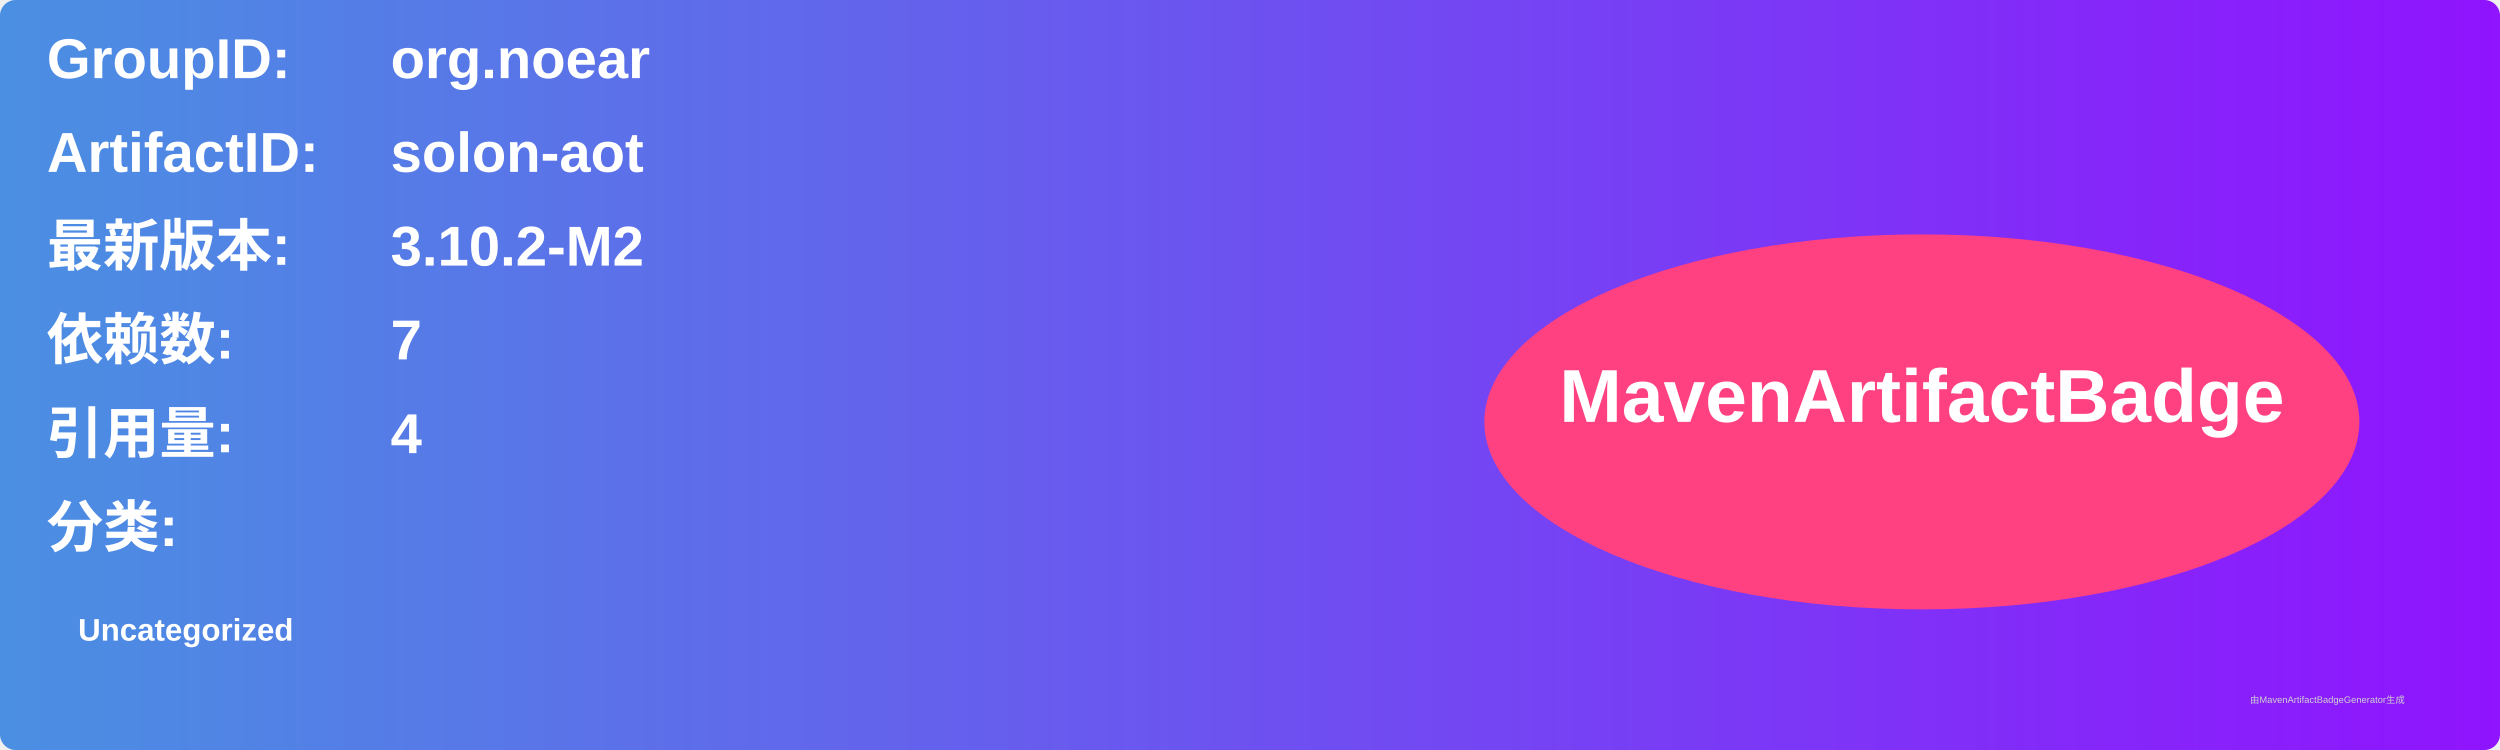
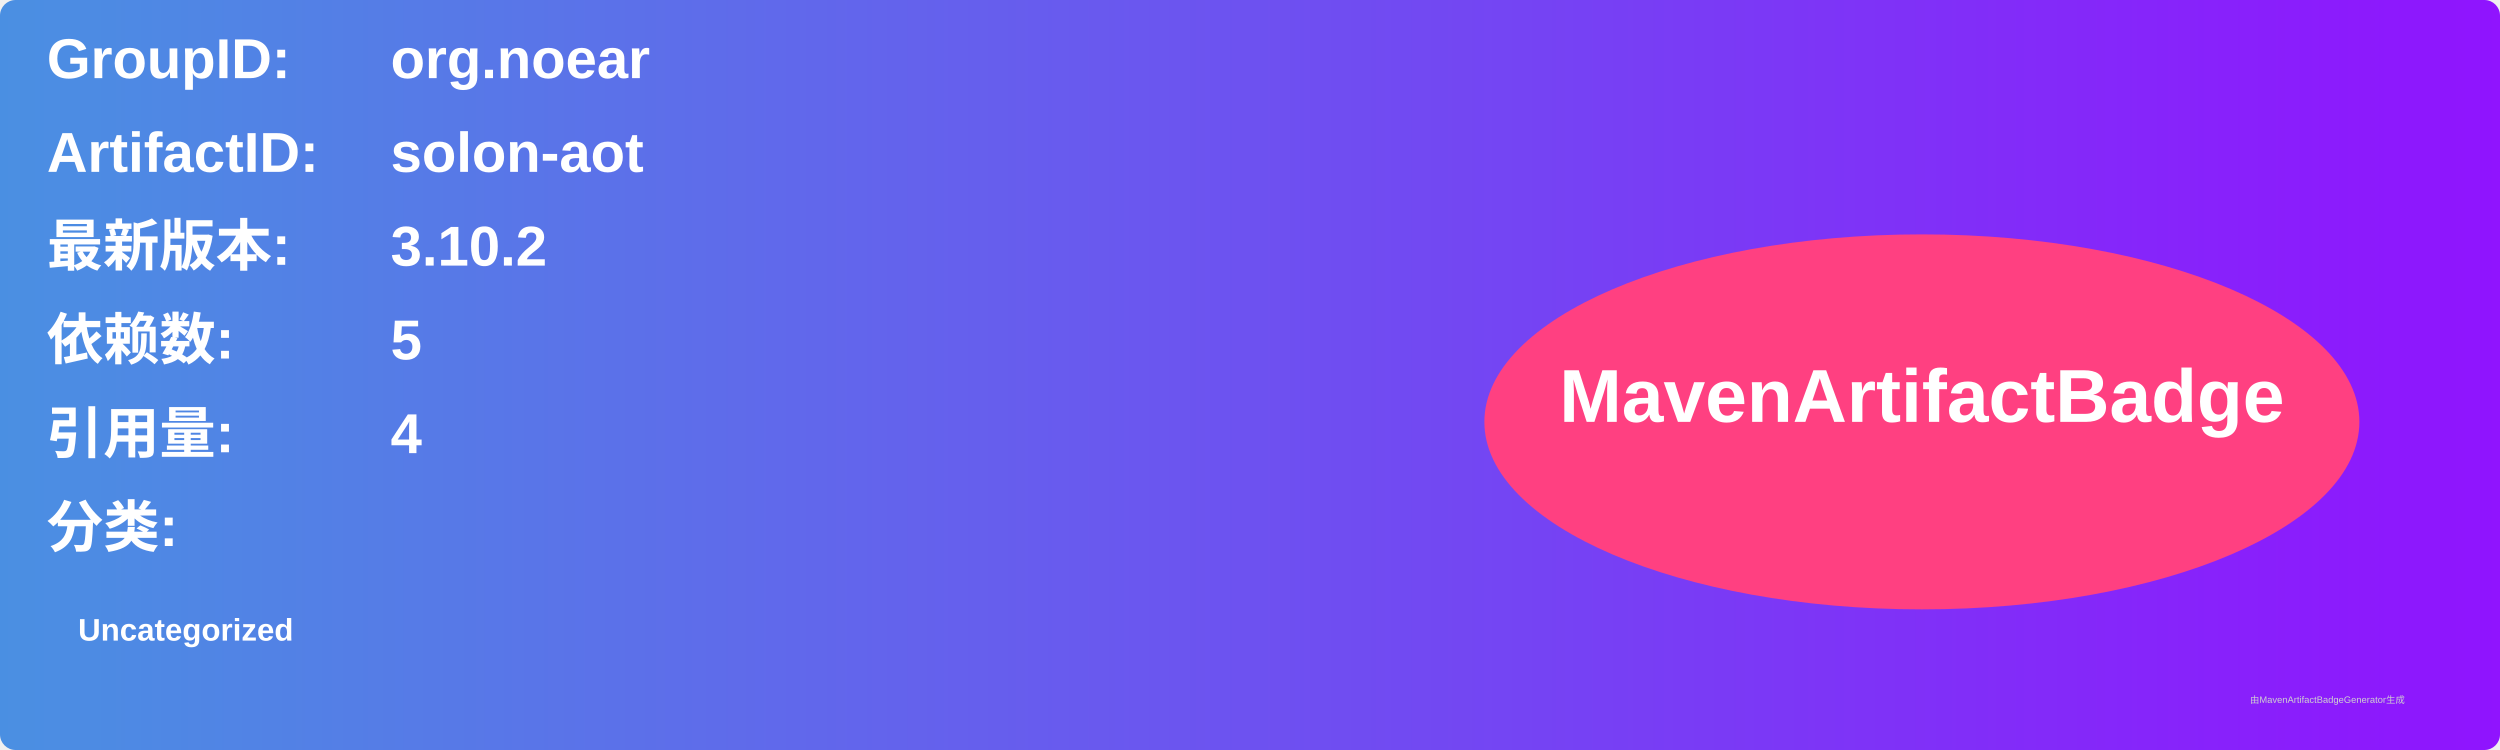
<svg xmlns="http://www.w3.org/2000/svg" width="800" height="240" viewBox="0 0 800 240">
  <linearGradient id="grad" x1="0%" y1="0%" x2="100%" y2="0%">
    <stop offset="0%" stop-color="#4a90e2" />
    <stop offset="100%" stop-color="#9013fe" />
  </linearGradient>
  <rect width="100%" height="100%" rx="5" ry="5" fill="url(#grad)" />
  <g transform="translate(15, 15)">
    <text x="0" y="10" font-family="Arial" font-size="18" fill="white" font-weight="bold" width="260">GroupID:</text>
    <text x="110" y="10" font-family="Arial" font-size="18" fill="white" font-weight="bold" width="460">org.noear</text>
    <text x="0" y="40" font-family="Arial" font-size="18" fill="white" font-weight="bold" width="260">ArtifactID:</text>
    <text x="110" y="40" font-family="Arial" font-size="18" fill="white" font-weight="bold" width="460">solon-aot</text>
    <text x="0" y="70" font-family="Arial" font-size="18" fill="white" font-weight="bold">最新版本:</text>
    <text x="110" y="70" font-family="Arial" font-size="18" fill="white" font-weight="bold">
-       <tspan font-weight="bold">3.10.2-M2</tspan>
+       <tspan font-weight="bold">3.10.2</tspan>
    </text>
    <text x="0" y="100" font-family="Arial" font-size="18" fill="white" font-weight="bold">依赖数: </text>
    <text x="110" y="100" font-family="Arial" font-size="18" fill="white">
-       <tspan font-weight="bold">7</tspan>
+       <tspan font-weight="bold">5</tspan>
    </text>
    <text x="0" y="130" font-family="Arial" font-size="18" fill="white" font-weight="bold">引用量: </text>
    <text x="110" y="130" font-family="Arial" font-size="18" fill="white">
      <tspan font-weight="bold">4</tspan>
    </text>
    <text x="0" y="160" font-family="Arial" font-size="18" fill="white" font-weight="bold">分类:</text>
    <text x="10" y="190" font-family="Arial" font-size="10" fill="white">
      <tspan font-weight="bold">Uncategorized</tspan>
    </text>
    <ellipse cx="600" cy="120" rx="140" ry="60" fill="#ff4081" />
    <text x="600" y="120" text-anchor="middle" font-family="Arial" font-size="24" fill="white" font-weight="bold">MavenArtifactBadge</text>
  </g>
  <text x="720" y="225" font-family="Arial" font-size="3" fill="#d0d0d0">由MavenArtifactBadgeGenerator生成</text>
</svg>
